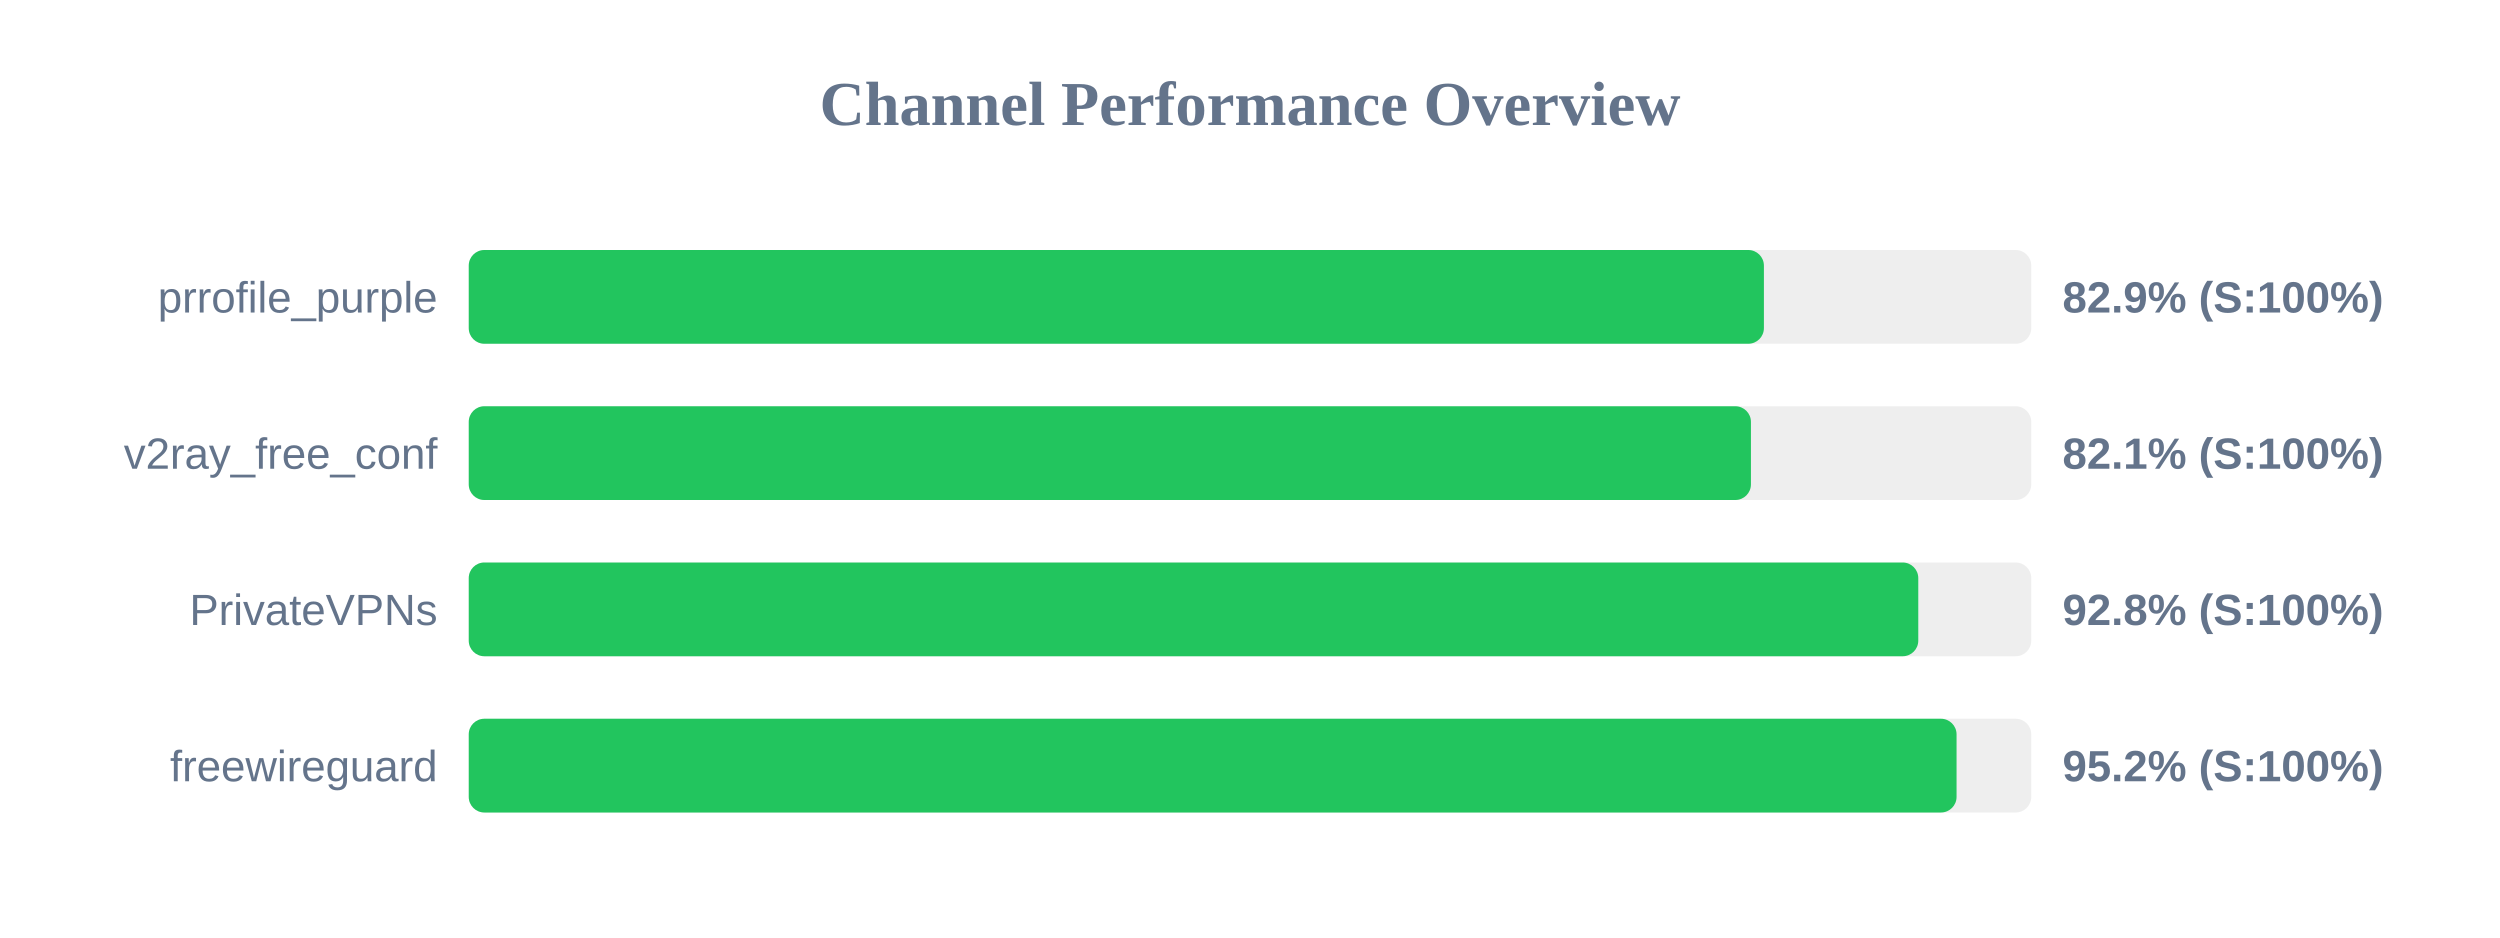
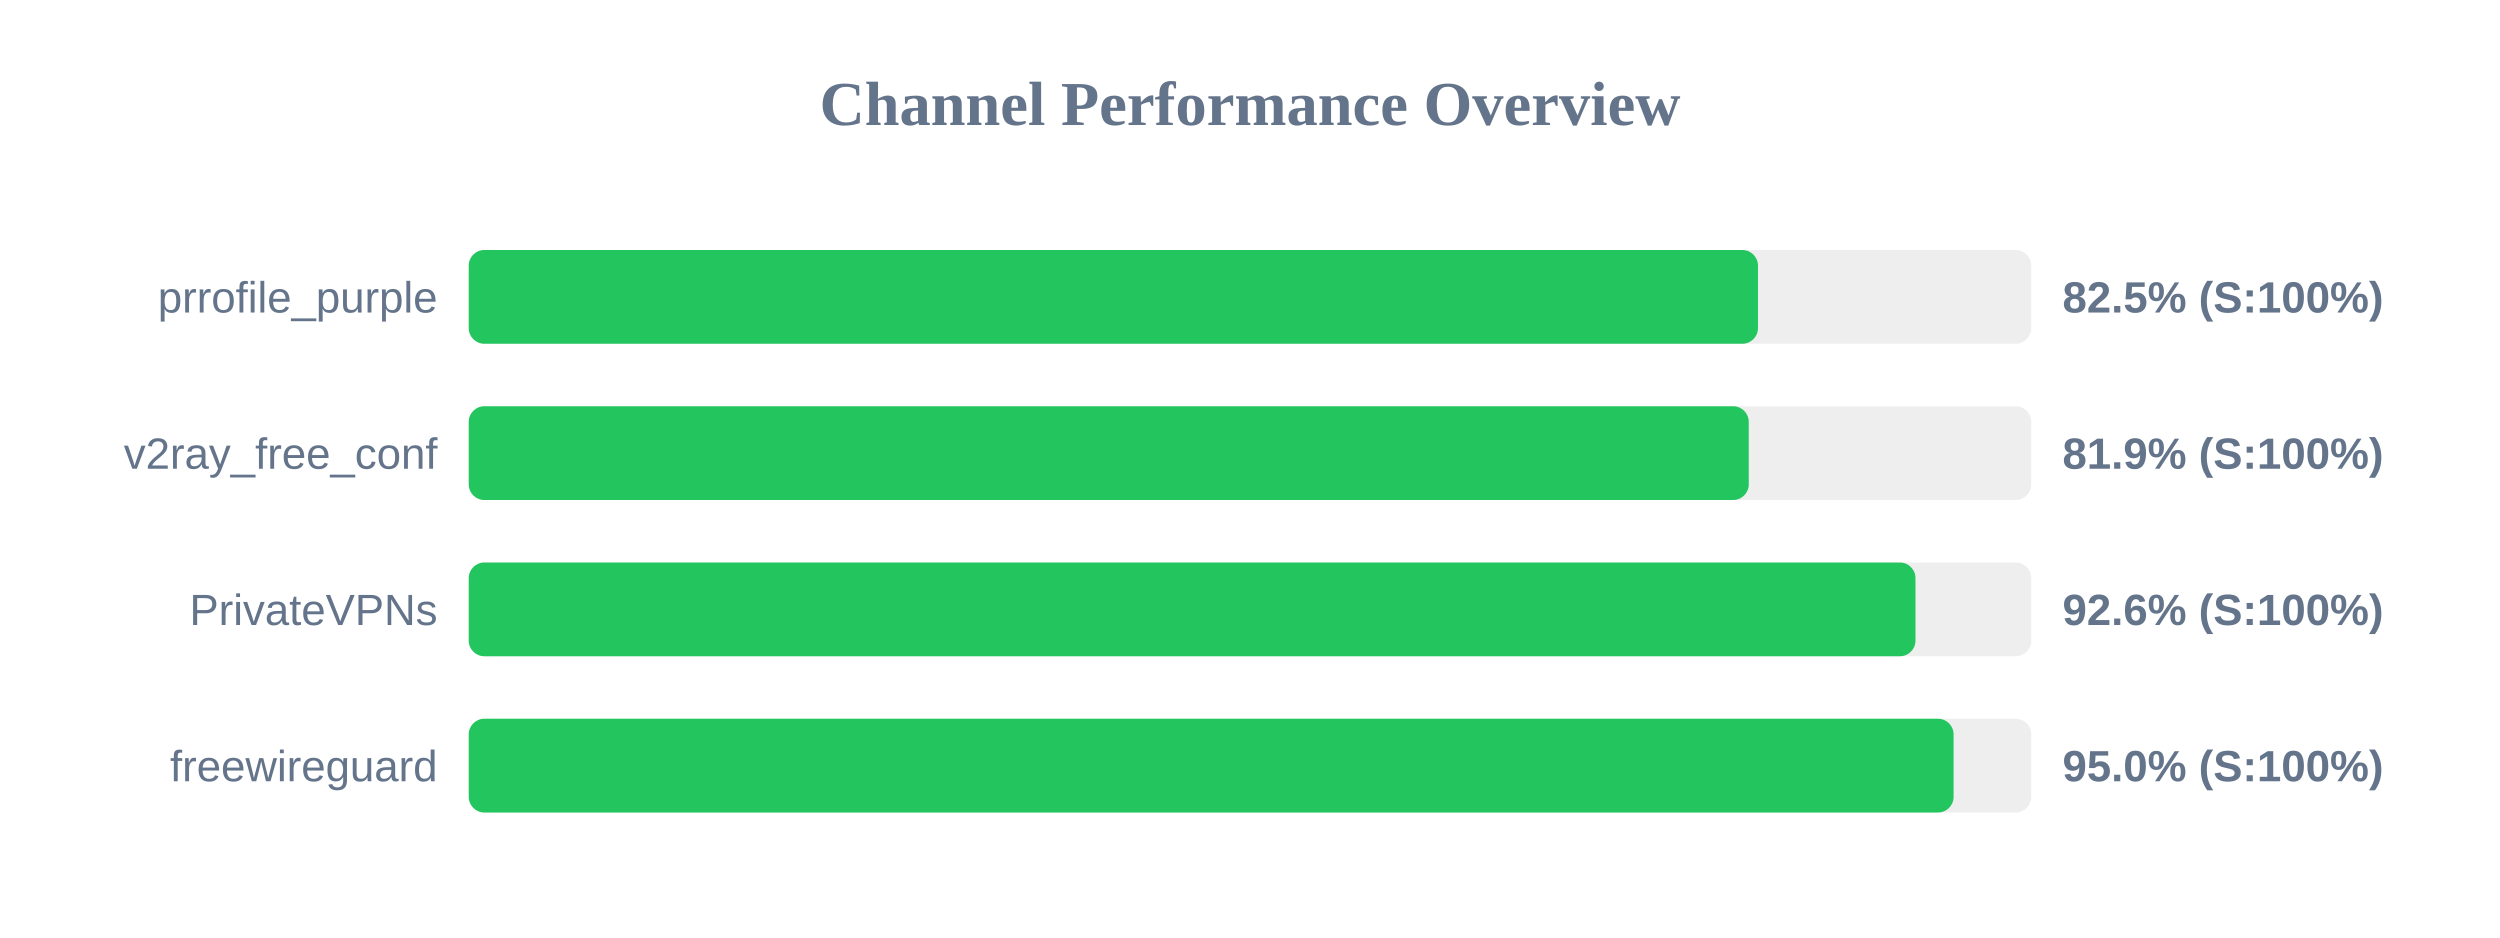
<svg xmlns="http://www.w3.org/2000/svg" width="800" height="300" version="1.1">
  <style>
        .row { font: 14px Arial; fill: #64748b; }
        .score { font: bold 14px Arial; fill: #64748b; }
    </style>
  <text x="400" y="40" text-anchor="middle" font-size="20px" font-weight="bold" fill="#64748b">Channel Performance Overview</text>
  <rect x="150" y="80" width="500" height="30" fill="#eee" rx="5" />
-   <rect x="150" y="80" width="414.45" height="30" fill="#22c55e" rx="5" />
+   <rect x="150" y="80" width="412.55" height="30" fill="#22c55e" rx="5" />
  <text x="140" y="100" text-anchor="end" class="row">prrofile_purple</text>
-   <text x="660" y="100" text-anchor="start" class="score">82.9% (S:100%)</text>
+   <text x="660" y="100" text-anchor="start" class="score">82.5% (S:100%)</text>
  <rect x="150" y="130" width="500" height="30" fill="#eee" rx="5" />
-   <rect x="150" y="130" width="410.3" height="30" fill="#22c55e" rx="5" />
+   <rect x="150" y="130" width="409.6" height="30" fill="#22c55e" rx="5" />
  <text x="140" y="150" text-anchor="end" class="row">v2ray_free_conf</text>
-   <text x="660" y="150" text-anchor="start" class="score">82.1% (S:100%)</text>
+   <text x="660" y="150" text-anchor="start" class="score">81.9% (S:100%)</text>
  <rect x="150" y="180" width="500" height="30" fill="#eee" rx="5" />
-   <rect x="150" y="180" width="463.85" height="30" fill="#22c55e" rx="5" />
+   <rect x="150" y="180" width="462.95" height="30" fill="#22c55e" rx="5" />
  <text x="140" y="200" text-anchor="end" class="row">PrivateVPNs</text>
-   <text x="660" y="200" text-anchor="start" class="score">92.8% (S:100%)</text>
+   <text x="660" y="200" text-anchor="start" class="score">92.6% (S:100%)</text>
  <rect x="150" y="230" width="500" height="30" fill="#eee" rx="5" />
-   <rect x="150" y="230" width="476.1" height="30" fill="#22c55e" rx="5" />
+   <rect x="150" y="230" width="475.15" height="30" fill="#22c55e" rx="5" />
  <text x="140" y="250" text-anchor="end" class="row">freewireguard</text>
-   <text x="660" y="250" text-anchor="start" class="score">95.2% (S:100%)</text>
+   <text x="660" y="250" text-anchor="start" class="score">95.0% (S:100%)</text>
</svg>
